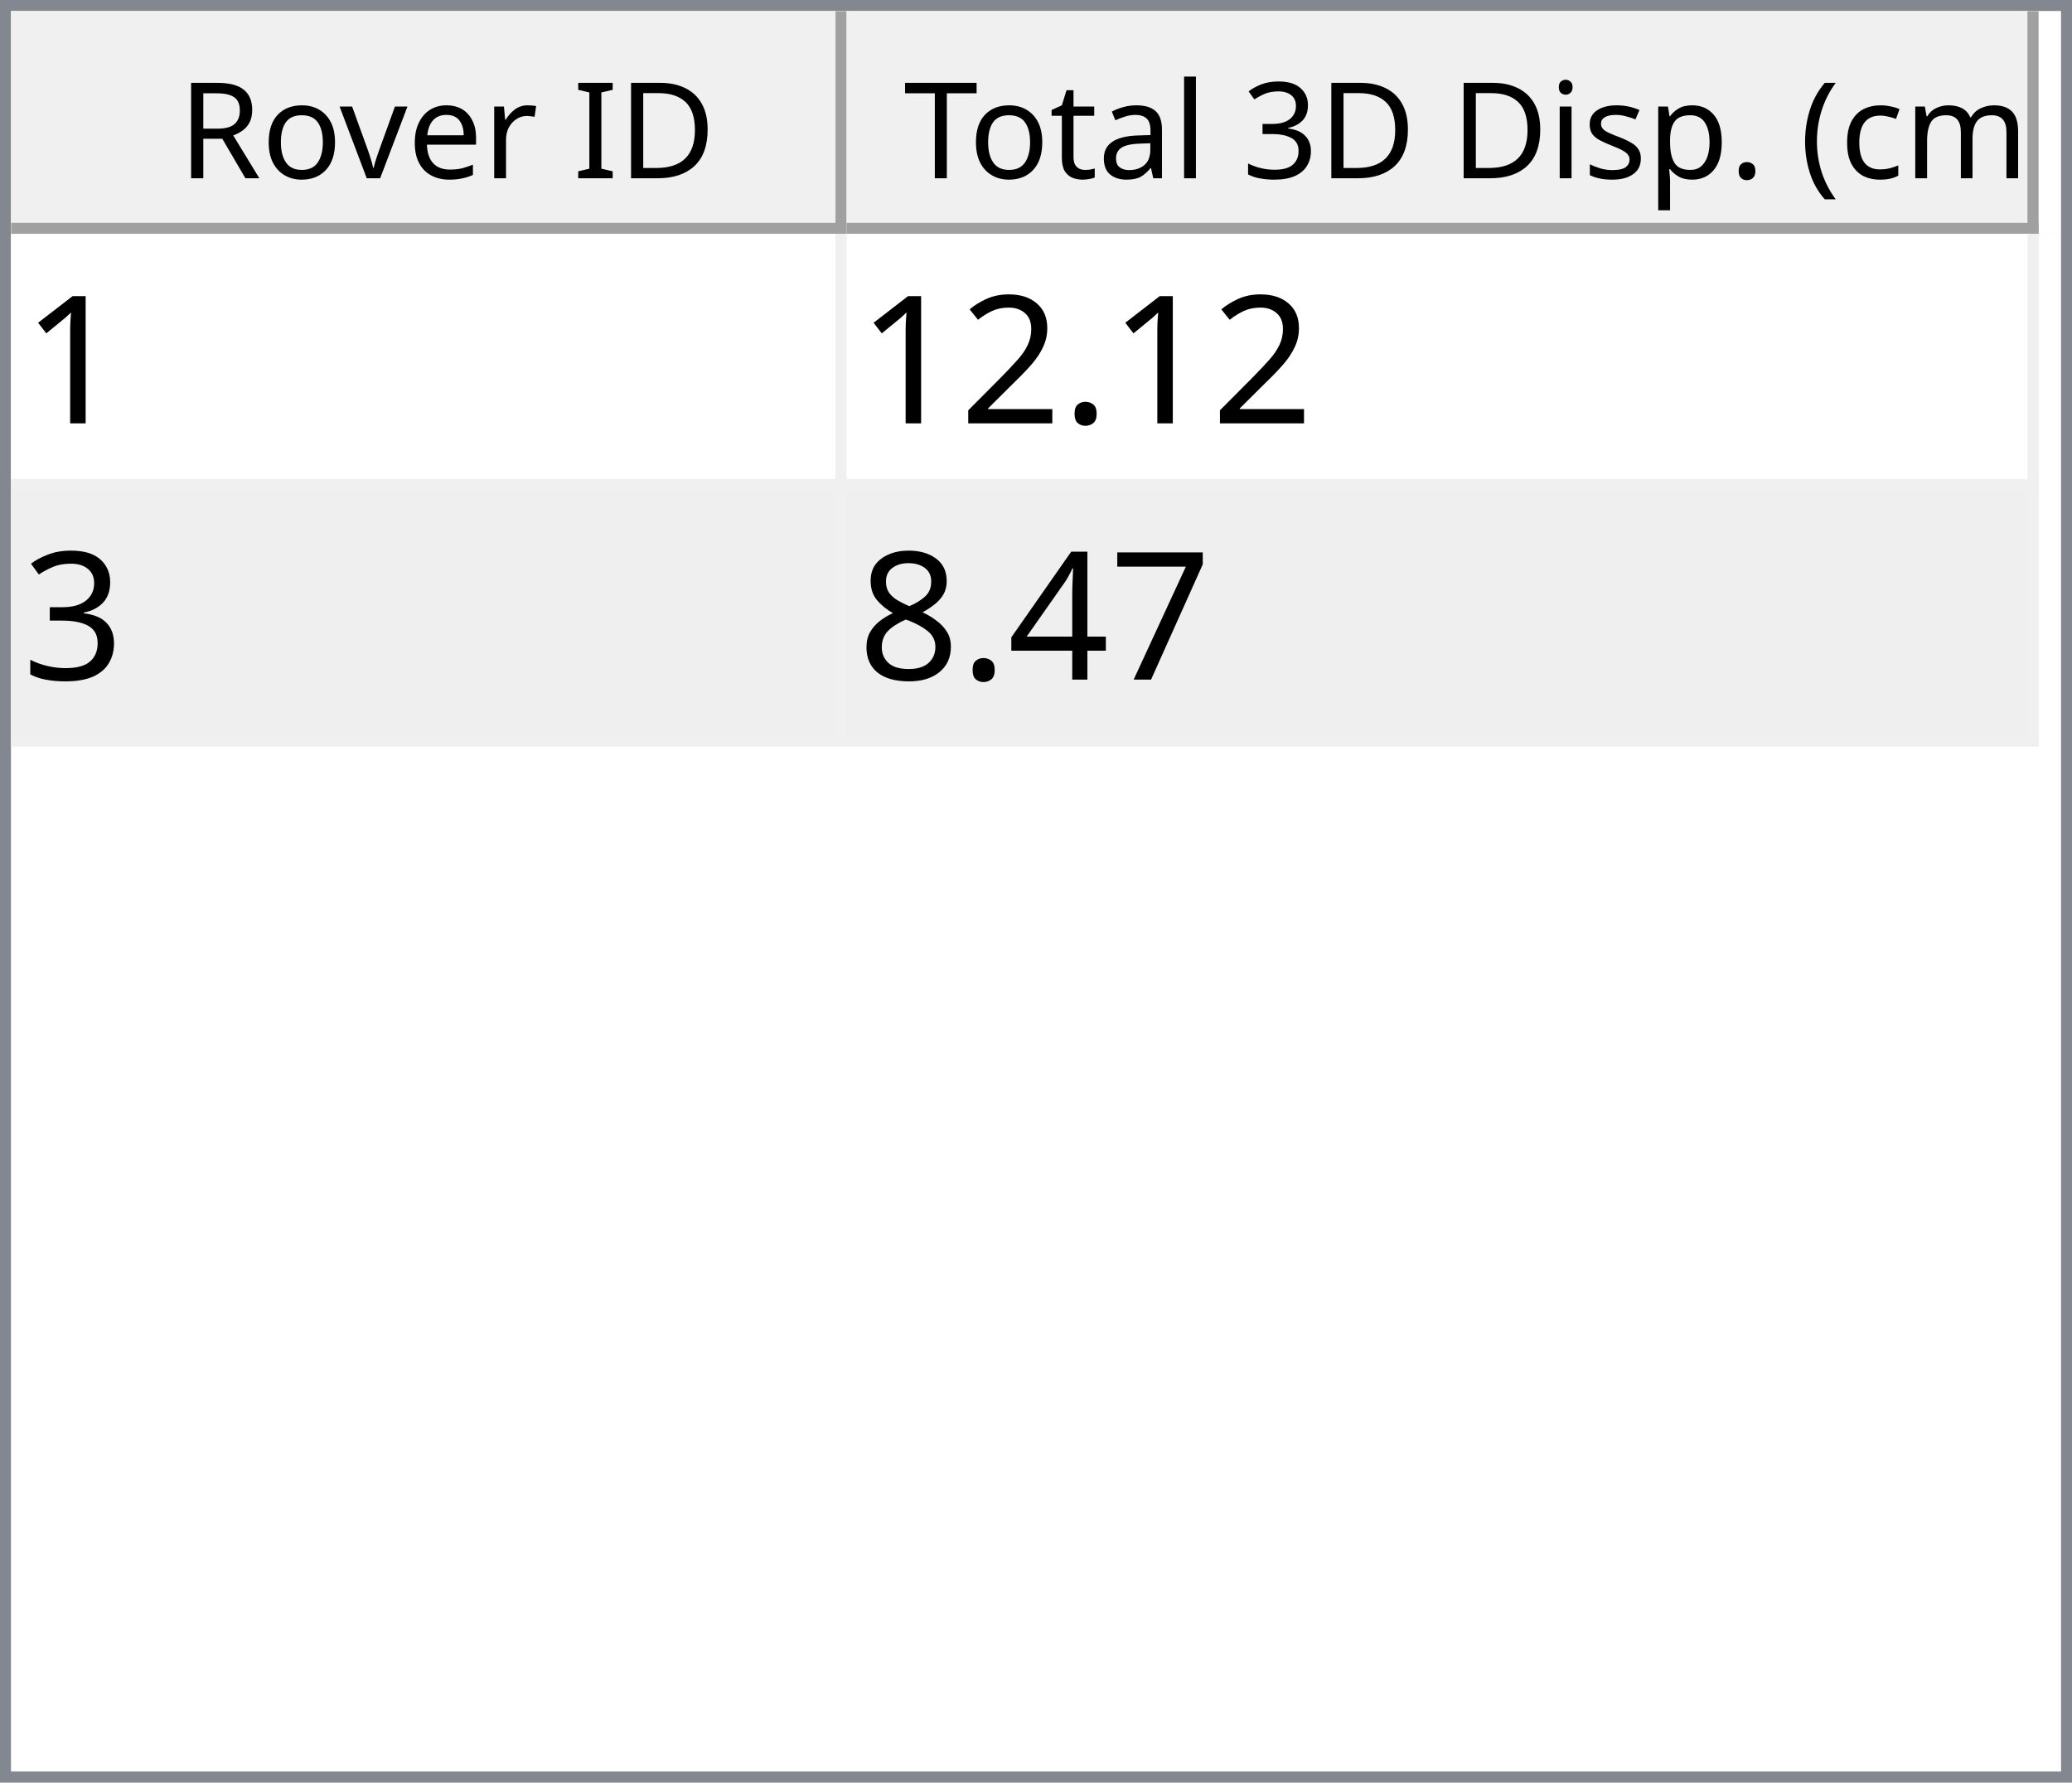
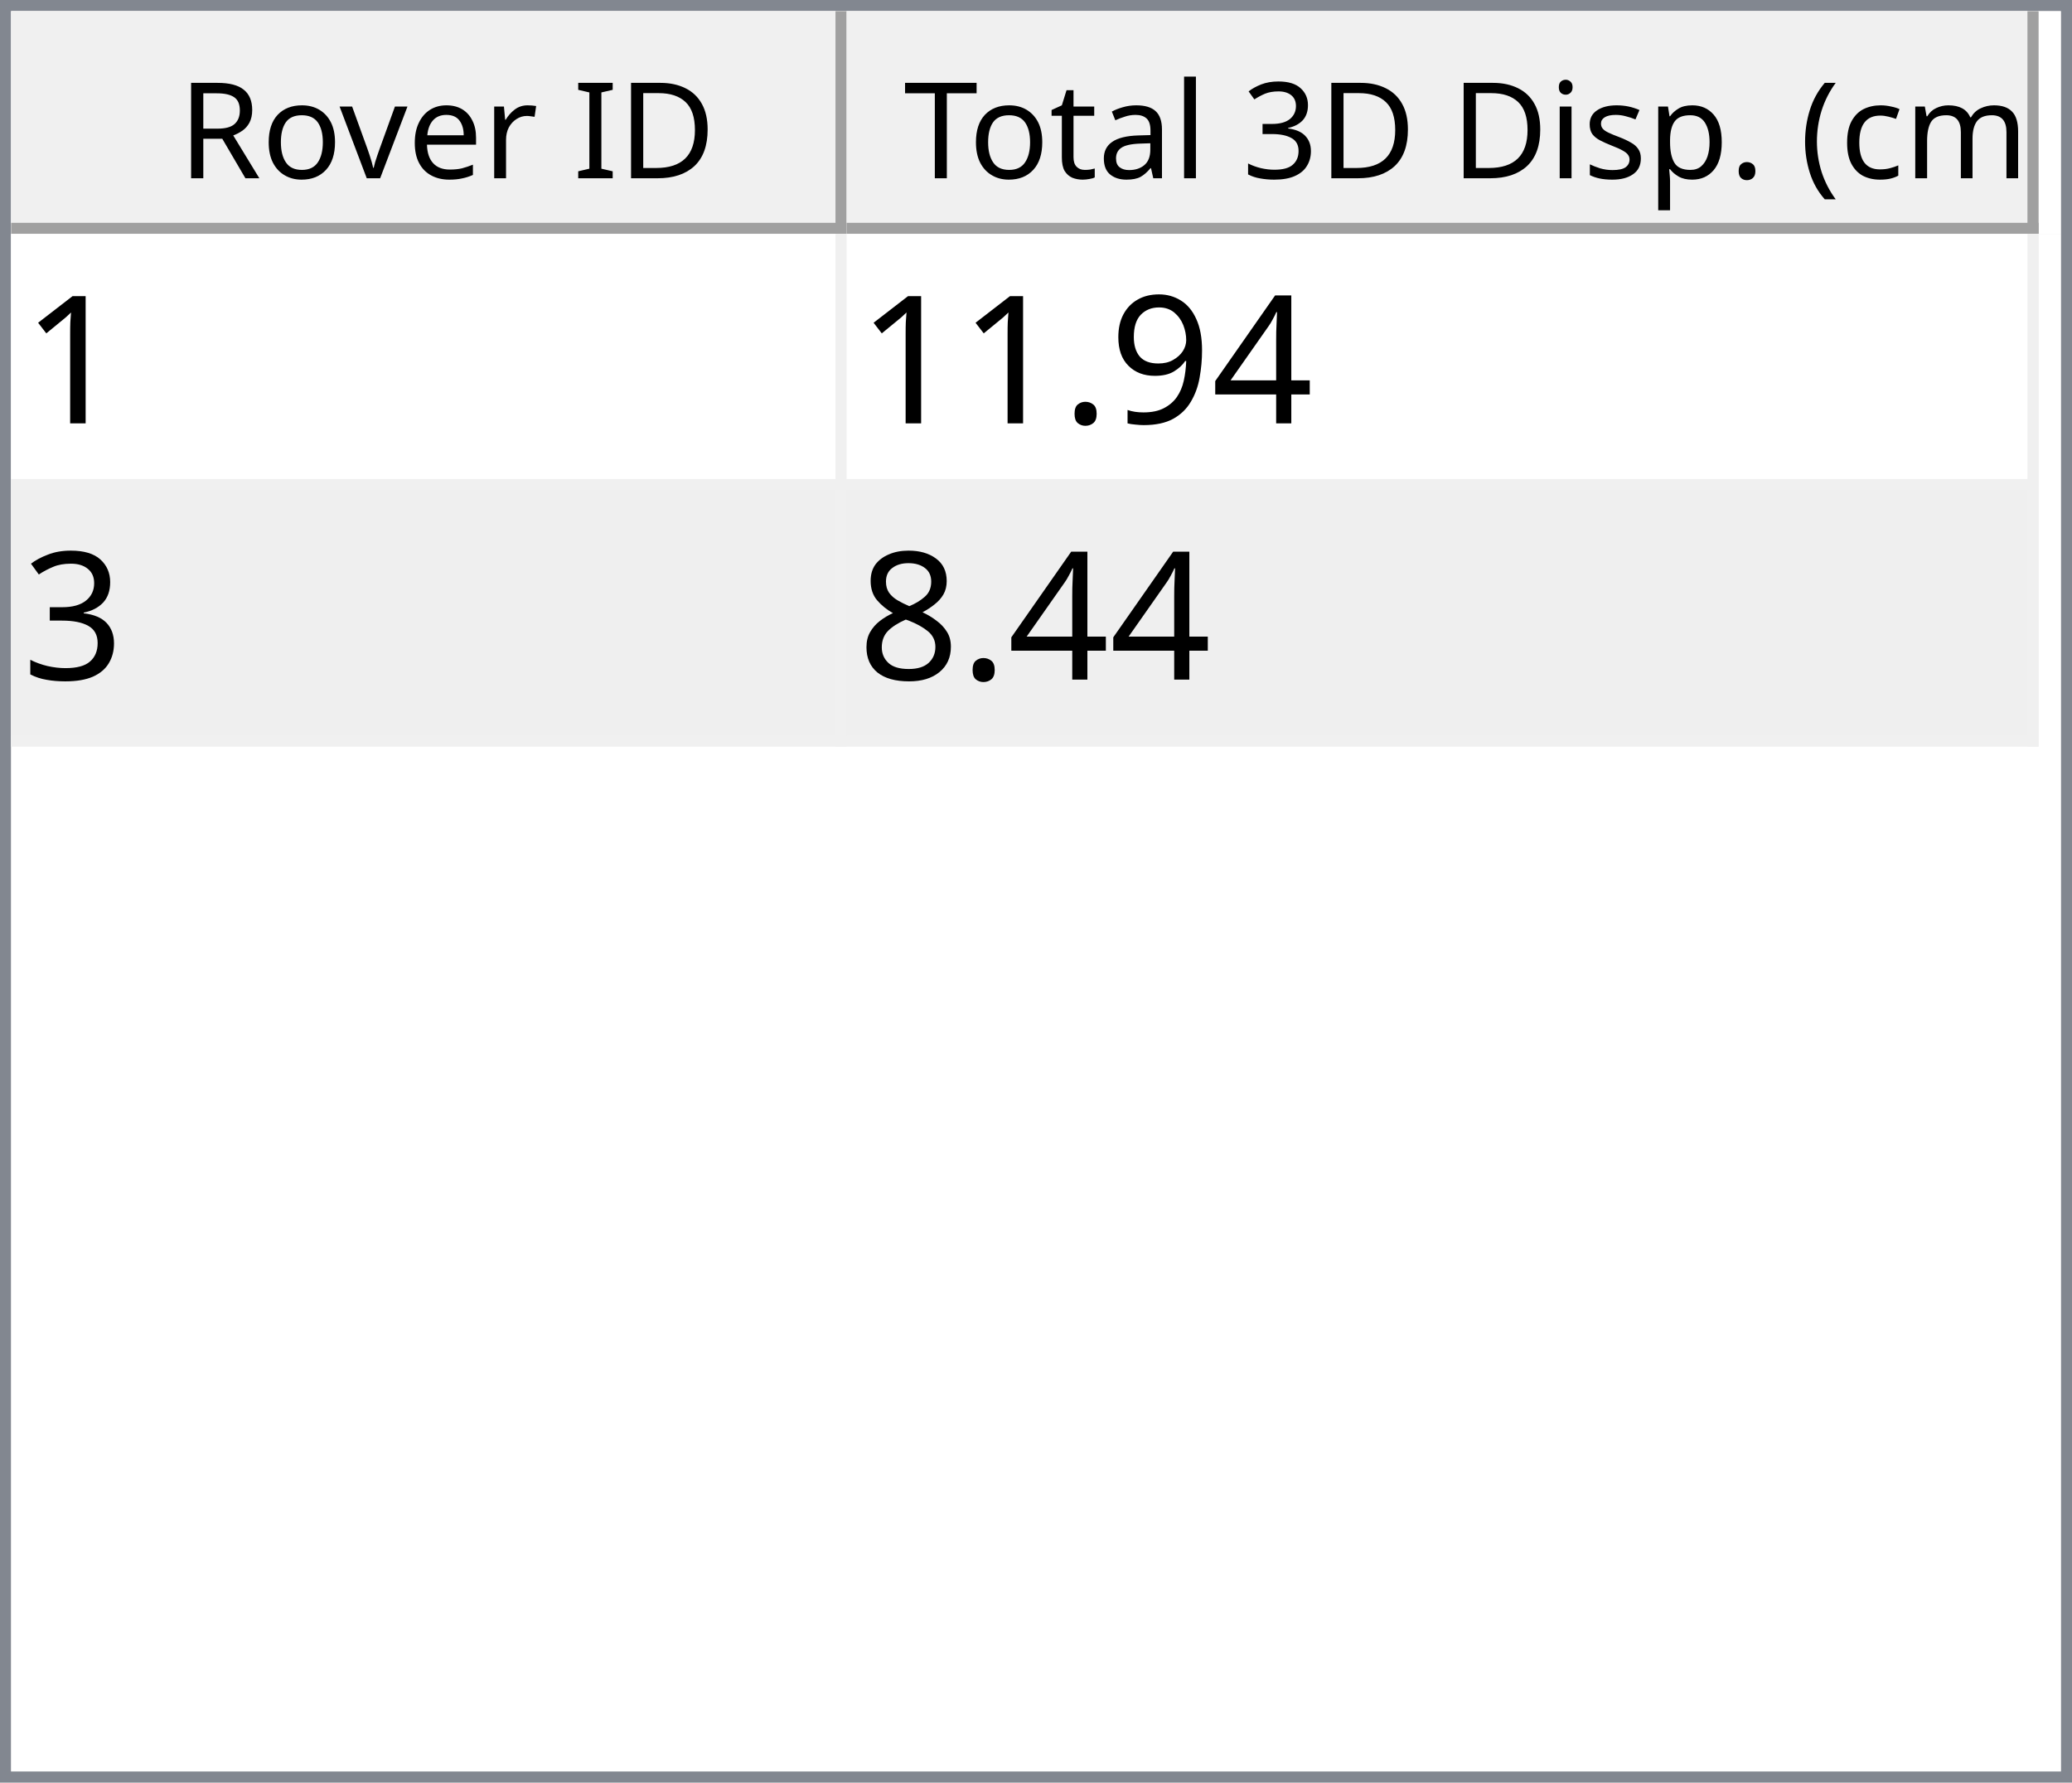
<svg xmlns="http://www.w3.org/2000/svg" style="fill-opacity:1; color-rendering:auto; color-interpolation:auto; text-rendering:auto; stroke:black; stroke-linecap:square; stroke-miterlimit:10; shape-rendering:auto; stroke-opacity:1; fill:black; stroke-dasharray:none; font-weight:normal; stroke-width:1; font-family:'Dialog'; font-style:normal; stroke-linejoin:miter; font-size:12px; stroke-dashoffset:0; image-rendering:auto;" width="186" height="160">
  <defs id="genericDefs" />
  <g>
    <defs id="defs1">
      <clipPath clipPathUnits="userSpaceOnUse" id="clipPath1">
        <path d="M0 0 L186 0 L186 160 L0 160 L0 0 Z" />
      </clipPath>
      <clipPath clipPathUnits="userSpaceOnUse" id="clipPath2">
        <path d="M0 0 L0 160 L186 160 L186 0 Z" />
      </clipPath>
      <clipPath clipPathUnits="userSpaceOnUse" id="clipPath3">
        <path d="M0 0 L0 20 L184 20 L184 0 Z" />
      </clipPath>
      <clipPath clipPathUnits="userSpaceOnUse" id="clipPath4">
        <path d="M0 0 L0 20 L75 20 L75 0 Z" />
      </clipPath>
      <clipPath clipPathUnits="userSpaceOnUse" id="clipPath5">
        <path d="M1 1 L1 19 L74 19 L74 1 Z" />
      </clipPath>
      <clipPath clipPathUnits="userSpaceOnUse" id="clipPath6">
        <path d="M0 0 L0 18 L73 18 L73 0 Z" />
      </clipPath>
      <clipPath clipPathUnits="userSpaceOnUse" id="clipPath7">
        <path d="M-0.5 -0.5 L-0.5 19.5 L74.5 19.5 L74.5 -0.5 Z" />
      </clipPath>
      <clipPath clipPathUnits="userSpaceOnUse" id="clipPath8">
        <path d="M0 0 L0 20 L107 20 L107 0 Z" />
      </clipPath>
      <clipPath clipPathUnits="userSpaceOnUse" id="clipPath9">
        <path d="M1 1 L1 19 L106 19 L106 1 Z" />
      </clipPath>
      <clipPath clipPathUnits="userSpaceOnUse" id="clipPath10">
        <path d="M0 0 L0 18 L105 18 L105 0 Z" />
      </clipPath>
      <clipPath clipPathUnits="userSpaceOnUse" id="clipPath11">
        <path d="M-0.5 -0.5 L-0.5 19.5 L106.5 19.5 L106.5 -0.5 Z" />
      </clipPath>
      <clipPath clipPathUnits="userSpaceOnUse" id="clipPath12">
        <path d="M0 0 L0 138 L184 138 L184 0 Z" />
      </clipPath>
      <clipPath clipPathUnits="userSpaceOnUse" id="clipPath13">
        <path d="M0 0 L0 46 L182 46 L182 0 Z" />
      </clipPath>
      <clipPath clipPathUnits="userSpaceOnUse" id="clipPath14">
        <path d="M-0.5 -0.5 L-0.5 45.5 L181.5 45.5 L181.5 -0.5 Z" />
      </clipPath>
      <clipPath clipPathUnits="userSpaceOnUse" id="clipPath15">
        <path d="M0 0 L0 22 L74 22 L74 0 Z" />
      </clipPath>
      <clipPath clipPathUnits="userSpaceOnUse" id="clipPath16">
        <path d="M0 0 L0 22 L106 22 L106 0 Z" />
      </clipPath>
      <font horiz-adv-x="64.551" id="font1">
        <font-face ascent="107.91" descent="25.098" units-per-em="100" style="font-style:normal; font-family:Segoe UI; font-weight:normal;" />
        <missing-glyph horiz-adv-x="64.551" d="M8.109 0 L8.109 68.266 L56.453 68.266 L56.453 0 L8.109 0 ZM15.328 7.234 L49.219 7.234 L49.219 61.031 L15.328 61.031 L15.328 7.234 Z" />
        <glyph unicode="D" horiz-adv-x="70.117" d="M9.188 0 L9.188 70.016 L28.516 70.016 Q65.531 70.016 65.531 35.891 Q65.531 19.672 55.25 9.836 Q44.969 0 27.734 0 L9.188 0 ZM17.391 62.594 L17.391 7.422 L27.828 7.422 Q41.609 7.422 49.273 14.797 Q56.938 22.172 56.938 35.688 Q56.938 62.594 28.328 62.594 L17.391 62.594 Z" />
        <glyph unicode="I" horiz-adv-x="26.611" d="M17.391 0 L9.188 0 L9.188 70.016 L17.391 70.016 L17.391 0 Z" />
        <glyph unicode=" " horiz-adv-x="27.393" d="" />
        <glyph unicode="r" horiz-adv-x="34.766" d="M34.188 41.891 Q32.078 43.5 28.125 43.5 Q23 43.5 19.555 38.672 Q16.109 33.844 16.109 25.484 L16.109 0 L8.109 0 L8.109 50 L16.109 50 L16.109 39.703 L16.312 39.703 Q18.016 44.969 21.531 47.922 Q25.047 50.875 29.391 50.875 Q32.516 50.875 34.188 50.203 L34.188 41.891 Z" />
        <glyph unicode="e" horiz-adv-x="52.295" d="M48.297 23 L12.984 23 Q13.188 14.656 17.484 10.109 Q21.781 5.562 29.297 5.562 Q37.75 5.562 44.828 11.141 L44.828 3.609 Q38.234 -1.172 27.391 -1.172 Q16.797 -1.172 10.742 5.641 Q4.688 12.453 4.688 24.812 Q4.688 36.469 11.305 43.82 Q17.922 51.172 27.734 51.172 Q37.547 51.172 42.922 44.828 Q48.297 38.484 48.297 27.203 L48.297 23 ZM40.094 29.781 Q40.047 36.719 36.75 40.578 Q33.453 44.438 27.594 44.438 Q21.922 44.438 17.969 40.383 Q14.016 36.328 13.094 29.781 L40.094 29.781 Z" />
        <glyph unicode="v" horiz-adv-x="47.9" d="M47.406 50 L27.484 0 L19.625 0 L0.688 50 L9.469 50 L22.172 13.672 Q23.578 9.672 23.922 6.688 L24.125 6.688 Q24.609 10.453 25.688 13.484 L38.969 50 L47.406 50 Z" />
        <glyph unicode="o" horiz-adv-x="58.594" d="M29 -1.172 Q17.922 -1.172 11.305 5.836 Q4.688 12.844 4.688 24.422 Q4.688 37.016 11.57 44.094 Q18.453 51.172 30.172 51.172 Q41.359 51.172 47.633 44.289 Q53.906 37.406 53.906 25.203 Q53.906 13.234 47.141 6.031 Q40.375 -1.172 29 -1.172 ZM29.594 44.438 Q21.875 44.438 17.383 39.188 Q12.891 33.938 12.891 24.703 Q12.891 15.828 17.43 10.695 Q21.969 5.562 29.594 5.562 Q37.359 5.562 41.531 10.594 Q45.703 15.625 45.703 24.906 Q45.703 34.281 41.531 39.359 Q37.359 44.438 29.594 44.438 Z" />
        <glyph unicode="R" horiz-adv-x="59.814" d="M59.375 0 L49.609 0 L37.891 19.625 Q36.281 22.359 34.766 24.289 Q33.25 26.219 31.664 27.438 Q30.078 28.656 28.25 29.219 Q26.422 29.781 24.125 29.781 L17.391 29.781 L17.391 0 L9.188 0 L9.188 70.016 L30.078 70.016 Q34.672 70.016 38.555 68.867 Q42.438 67.719 45.289 65.375 Q48.141 63.031 49.758 59.547 Q51.375 56.062 51.375 51.375 Q51.375 47.703 50.273 44.656 Q49.172 41.609 47.148 39.211 Q45.125 36.812 42.266 35.133 Q39.406 33.453 35.844 32.516 L35.844 32.328 Q37.594 31.547 38.891 30.547 Q40.188 29.547 41.359 28.18 Q42.531 26.812 43.68 25.078 Q44.828 23.344 46.234 21.047 L59.375 0 ZM17.391 62.594 L17.391 37.203 L28.516 37.203 Q31.594 37.203 34.203 38.133 Q36.812 39.062 38.719 40.797 Q40.625 42.531 41.703 45.047 Q42.781 47.562 42.781 50.688 Q42.781 56.297 39.141 59.445 Q35.5 62.594 28.609 62.594 L17.391 62.594 Z" />
        <glyph unicode=")" horiz-adv-x="30.176" d="M8.297 -15.922 L1.172 -15.922 Q16.406 2.344 16.406 26.812 Q16.406 51.469 1.078 70.016 L8.297 70.016 Q23.531 52.156 23.531 26.703 Q23.531 1.375 8.297 -15.922 Z" />
        <glyph unicode="m" horiz-adv-x="86.133" d="M79.109 0 L71.094 0 L71.094 28.719 Q71.094 37.016 68.531 40.727 Q65.969 44.438 59.906 44.438 Q54.781 44.438 51.195 39.75 Q47.609 35.062 47.609 28.516 L47.609 0 L39.594 0 L39.594 29.688 Q39.594 44.438 28.219 44.438 Q22.953 44.438 19.531 40.016 Q16.109 35.594 16.109 28.516 L16.109 0 L8.109 0 L8.109 50 L16.109 50 L16.109 42.094 L16.312 42.094 Q21.625 51.172 31.844 51.172 Q36.969 51.172 40.773 48.312 Q44.578 45.453 46 40.828 Q51.562 51.172 62.594 51.172 Q79.109 51.172 79.109 30.812 L79.109 0 Z" />
        <glyph unicode="c" horiz-adv-x="46.191" d="M42.188 2.297 Q36.422 -1.172 28.516 -1.172 Q17.828 -1.172 11.258 5.789 Q4.688 12.75 4.688 23.828 Q4.688 36.188 11.766 43.68 Q18.844 51.172 30.672 51.172 Q37.25 51.172 42.281 48.734 L42.281 40.531 Q36.719 44.438 30.375 44.438 Q22.703 44.438 17.797 38.945 Q12.891 33.453 12.891 24.516 Q12.891 15.719 17.508 10.641 Q22.125 5.562 29.891 5.562 Q36.422 5.562 42.188 9.906 L42.188 2.297 Z" />
        <glyph unicode="(" horiz-adv-x="30.176" d="M29.109 -15.922 L21.969 -15.922 Q6.844 1.375 6.844 26.703 Q6.844 52.156 21.969 70.016 L29.203 70.016 Q13.875 51.469 13.875 26.812 Q13.875 2.344 29.109 -15.922 Z" />
        <glyph unicode="." horiz-adv-x="21.68" d="M10.891 -1.078 Q8.641 -1.078 7.055 0.539 Q5.469 2.156 5.469 4.391 Q5.469 6.641 7.055 8.273 Q8.641 9.906 10.891 9.906 Q13.188 9.906 14.797 8.273 Q16.406 6.641 16.406 4.391 Q16.406 2.156 14.797 0.539 Q13.188 -1.078 10.891 -1.078 Z" />
        <glyph unicode="p" horiz-adv-x="58.789" d="M16.312 7.234 L16.109 7.234 L16.109 -23 L8.109 -23 L8.109 50 L16.109 50 L16.109 41.219 L16.312 41.219 Q22.219 51.172 33.594 51.172 Q43.266 51.172 48.688 44.461 Q54.109 37.75 54.109 26.469 Q54.109 13.922 48 6.375 Q41.891 -1.172 31.297 -1.172 Q21.578 -1.172 16.312 7.234 ZM16.109 27.391 L16.109 20.406 Q16.109 14.203 20.141 9.883 Q24.172 5.562 30.375 5.562 Q37.641 5.562 41.773 11.133 Q45.906 16.703 45.906 26.609 Q45.906 34.969 42.047 39.703 Q38.188 44.438 31.594 44.438 Q24.609 44.438 20.359 39.578 Q16.109 34.719 16.109 27.391 Z" />
        <glyph unicode="s" horiz-adv-x="42.432" d="M5.078 1.812 L5.078 10.406 Q11.625 5.562 19.484 5.562 Q30.031 5.562 30.031 12.594 Q30.031 14.594 29.125 15.992 Q28.219 17.391 26.68 18.461 Q25.141 19.531 23.07 20.383 Q21 21.234 18.609 22.172 Q15.281 23.484 12.766 24.828 Q10.25 26.172 8.57 27.859 Q6.891 29.547 6.031 31.695 Q5.172 33.844 5.172 36.719 Q5.172 40.234 6.789 42.945 Q8.406 45.656 11.086 47.484 Q13.766 49.312 17.211 50.242 Q20.656 51.172 24.312 51.172 Q30.812 51.172 35.938 48.922 L35.938 40.828 Q30.422 44.438 23.25 44.438 Q21 44.438 19.195 43.922 Q17.391 43.406 16.094 42.477 Q14.797 41.547 14.086 40.258 Q13.375 38.969 13.375 37.406 Q13.375 35.453 14.086 34.133 Q14.797 32.812 16.164 31.789 Q17.531 30.766 19.484 29.938 Q21.438 29.109 23.922 28.125 Q27.25 26.859 29.883 25.516 Q32.516 24.172 34.375 22.484 Q36.234 20.797 37.234 18.602 Q38.234 16.406 38.234 13.375 Q38.234 9.672 36.602 6.938 Q34.969 4.203 32.234 2.398 Q29.5 0.594 25.93 -0.289 Q22.359 -1.172 18.453 -1.172 Q10.75 -1.172 5.078 1.812 Z" />
        <glyph unicode="i" horiz-adv-x="24.219" d="M12.203 62.703 Q10.062 62.703 8.547 64.164 Q7.031 65.625 7.031 67.875 Q7.031 70.125 8.547 71.609 Q10.062 73.094 12.203 73.094 Q14.406 73.094 15.945 71.609 Q17.484 70.125 17.484 67.875 Q17.484 65.719 15.945 64.211 Q14.406 62.703 12.203 62.703 ZM16.109 0 L8.109 0 L8.109 50 L16.109 50 L16.109 0 Z" />
        <glyph unicode="3" horiz-adv-x="53.906" d="M46.531 19.828 Q46.531 15.094 44.75 11.211 Q42.969 7.328 39.719 4.57 Q36.469 1.812 31.93 0.297 Q27.391 -1.219 21.922 -1.219 Q11.922 -1.219 6 2.594 L6 11.188 Q13.094 5.609 22.219 5.609 Q25.875 5.609 28.828 6.539 Q31.781 7.469 33.906 9.227 Q36.031 10.984 37.18 13.477 Q38.328 15.969 38.328 19.094 Q38.328 32.812 18.797 32.812 L12.984 32.812 L12.984 39.594 L18.5 39.594 Q35.797 39.594 35.797 52.484 Q35.797 64.406 22.609 64.406 Q15.188 64.406 8.688 59.422 L8.688 67.188 Q15.375 71.188 24.609 71.188 Q29 71.188 32.57 69.969 Q36.141 68.75 38.68 66.555 Q41.219 64.359 42.609 61.281 Q44 58.203 44 54.5 Q44 40.672 30.031 36.719 L30.031 36.531 Q33.594 36.141 36.625 34.797 Q39.656 33.453 41.852 31.305 Q44.047 29.156 45.289 26.25 Q46.531 23.344 46.531 19.828 Z" />
        <glyph unicode="l" horiz-adv-x="24.219" d="M16.109 0 L8.109 0 L8.109 74.031 L16.109 74.031 L16.109 0 Z" />
        <glyph unicode="a" horiz-adv-x="50.879" d="M43.891 0 L35.891 0 L35.891 7.812 L35.688 7.812 Q30.469 -1.172 20.312 -1.172 Q12.844 -1.172 8.617 2.781 Q4.391 6.734 4.391 13.281 Q4.391 27.297 20.906 29.594 L35.891 31.688 Q35.891 44.438 25.594 44.438 Q16.547 44.438 9.281 38.281 L9.281 46.484 Q16.656 51.172 26.266 51.172 Q43.891 51.172 43.891 32.516 L43.891 0 ZM35.891 25.297 L23.828 23.641 Q18.266 22.859 15.43 20.875 Q12.594 18.891 12.594 13.875 Q12.594 10.203 15.211 7.883 Q17.828 5.562 22.172 5.562 Q28.125 5.562 32.008 9.742 Q35.891 13.922 35.891 20.312 L35.891 25.297 Z" />
        <glyph unicode="t" horiz-adv-x="33.887" d="M31.297 0.484 Q28.469 -1.078 23.828 -1.078 Q10.688 -1.078 10.688 13.578 L10.688 43.172 L2.094 43.172 L2.094 50 L10.688 50 L10.688 62.203 L18.703 64.797 L18.703 50 L31.297 50 L31.297 43.172 L18.703 43.172 L18.703 14.984 Q18.703 9.969 20.414 7.82 Q22.125 5.672 26.078 5.672 Q29.109 5.672 31.297 7.328 L31.297 0.484 Z" />
        <glyph unicode="T" horiz-adv-x="52.393" d="M50.594 62.594 L30.375 62.594 L30.375 0 L22.172 0 L22.172 62.594 L2 62.594 L2 70.016 L50.594 70.016 L50.594 62.594 Z" />
      </font>
      <font horiz-adv-x="75.0" id="font2">
        <font-face ascent="100.537" descent="21.973" units-per-em="100" style="font-style:normal; font-family:sans-serif; font-weight:normal;" />
        <missing-glyph horiz-adv-x="75.0" d="M12.5 0 L12.5 62.5 L62.5 62.5 L62.5 0 L12.5 0 ZM14.062 1.562 L60.938 1.562 L60.938 60.938 L14.062 60.938 L14.062 1.562 Z" />
        <glyph unicode="1" horiz-adv-x="55.615" d="M37.25 0 L28.469 0 L28.469 56 Q25.297 52.984 20.141 49.953 Q14.984 46.922 10.891 45.406 L10.891 53.906 Q18.266 57.375 23.781 62.305 Q29.297 67.234 31.594 71.875 L37.25 71.875 L37.25 0 Z" />
+         <glyph unicode="4" horiz-adv-x="55.615" d="M32.328 0 L32.328 17.141 L1.266 17.141 L1.266 25.203 L33.938 71.578 L41.109 71.578 L41.109 25.203 L50.781 25.203 L50.781 17.141 L41.109 17.141 L41.109 0 L32.328 0 ZM32.328 25.203 L32.328 57.469 L9.906 25.203 L32.328 25.203 Z" />
+         <glyph unicode="9" horiz-adv-x="55.615" d="M5.469 16.547 L13.922 17.328 Q14.984 11.375 18.016 8.688 Q21.047 6 25.781 6 Q29.828 6 32.883 7.859 Q35.938 9.719 37.891 12.82 Q39.844 15.922 41.164 21.195 Q42.484 26.469 42.484 31.938 Q42.484 32.516 42.438 33.688 Q39.797 29.5 35.234 26.883 Q30.672 24.266 25.344 24.266 Q16.453 24.266 10.305 30.711 Q4.156 37.156 4.156 47.703 Q4.156 58.594 10.578 65.234 Q17 71.875 26.656 71.875 Q33.641 71.875 39.43 68.117 Q45.219 64.359 48.219 57.398 Q51.219 50.438 51.219 37.25 Q51.219 23.531 48.242 15.406 Q45.266 7.281 39.383 3.031 Q33.5 -1.219 25.594 -1.219 Q17.188 -1.219 11.867 3.445 Q6.547 8.109 5.469 16.547 ZM41.453 48.141 Q41.453 55.719 37.43 60.156 Q33.406 64.594 27.734 64.594 Q21.875 64.594 17.531 59.812 Q13.188 55.031 13.188 47.406 Q13.188 40.578 17.312 36.305 Q21.438 32.031 27.484 32.031 Q33.594 32.031 37.523 36.305 Q41.453 40.578 41.453 48.141 Z" />
        <glyph unicode="." horiz-adv-x="27.783" d="M9.078 0 L9.078 10.016 L19.094 10.016 L19.094 0 L9.078 0 Z" />
-         <glyph unicode="2" horiz-adv-x="55.615" d="M50.344 8.453 L50.344 0 L3.031 0 Q2.938 3.172 4.047 6.109 Q5.859 10.938 9.836 15.625 Q13.812 20.312 21.344 26.469 Q33.016 36.031 37.117 41.625 Q41.219 47.219 41.219 52.203 Q41.219 57.422 37.477 61.008 Q33.734 64.594 27.734 64.594 Q21.391 64.594 17.578 60.789 Q13.766 56.984 13.719 50.25 L4.688 51.172 Q5.609 61.281 11.664 66.578 Q17.719 71.875 27.938 71.875 Q38.234 71.875 44.242 66.164 Q50.25 60.453 50.25 52 Q50.25 47.703 48.492 43.555 Q46.734 39.406 42.656 34.812 Q38.578 30.219 29.109 22.219 Q21.188 15.578 18.945 13.211 Q16.703 10.844 15.234 8.453 L50.344 8.453 Z" />
        <glyph unicode="3" horiz-adv-x="55.615" d="M4.203 18.891 L12.984 20.062 Q14.5 12.594 18.141 9.297 Q21.781 6 27 6 Q33.203 6 37.477 10.297 Q41.75 14.594 41.75 20.953 Q41.75 27 37.797 30.93 Q33.844 34.859 27.734 34.859 Q25.25 34.859 21.531 33.891 L22.516 41.609 Q23.391 41.5 23.922 41.5 Q29.547 41.5 34.039 44.43 Q38.531 47.359 38.531 53.469 Q38.531 58.297 35.258 61.477 Q31.984 64.656 26.812 64.656 Q21.688 64.656 18.266 61.43 Q14.844 58.203 13.875 51.766 L5.078 53.328 Q6.688 62.156 12.398 67.016 Q18.109 71.875 26.609 71.875 Q32.469 71.875 37.398 69.359 Q42.328 66.844 44.945 62.5 Q47.562 58.156 47.562 53.266 Q47.562 48.641 45.07 44.828 Q42.578 41.016 37.703 38.766 Q44.047 37.312 47.562 32.695 Q51.078 28.078 51.078 21.141 Q51.078 11.766 44.242 5.25 Q37.406 -1.266 26.953 -1.266 Q17.531 -1.266 11.305 4.352 Q5.078 9.969 4.203 18.891 Z" />
-         <glyph unicode="7" horiz-adv-x="55.615" d="M4.734 62.203 L4.734 70.656 L51.078 70.656 L51.078 63.812 Q44.234 56.547 37.523 44.484 Q30.812 32.422 27.156 19.672 Q24.516 10.688 23.781 0 L14.75 0 Q14.891 8.453 18.062 20.414 Q21.234 32.375 27.172 43.484 Q33.109 54.594 39.797 62.203 L4.734 62.203 Z" />
-         <glyph unicode="4" horiz-adv-x="55.615" d="M32.328 0 L32.328 17.141 L1.266 17.141 L1.266 25.203 L33.938 71.578 L41.109 71.578 L41.109 25.203 L50.781 25.203 L50.781 17.141 L41.109 17.141 L41.109 0 L32.328 0 ZM32.328 25.203 L32.328 57.469 L9.906 25.203 L32.328 25.203 Z" />
        <glyph unicode="8" horiz-adv-x="55.615" d="M17.672 38.812 Q12.203 40.828 9.57 44.539 Q6.938 48.25 6.938 53.422 Q6.938 61.234 12.555 66.555 Q18.172 71.875 27.484 71.875 Q36.859 71.875 42.578 66.43 Q48.297 60.984 48.297 53.172 Q48.297 48.188 45.68 44.508 Q43.062 40.828 37.75 38.812 Q44.344 36.672 47.781 31.883 Q51.219 27.094 51.219 20.453 Q51.219 11.281 44.727 5.031 Q38.234 -1.219 27.641 -1.219 Q17.047 -1.219 10.547 5.055 Q4.047 11.328 4.047 20.703 Q4.047 27.688 7.594 32.398 Q11.141 37.109 17.672 38.812 ZM15.922 53.719 Q15.922 48.641 19.195 45.414 Q22.469 42.188 27.688 42.188 Q32.766 42.188 36.016 45.383 Q39.266 48.578 39.266 53.219 Q39.266 58.062 35.914 61.359 Q32.562 64.656 27.594 64.656 Q22.562 64.656 19.242 61.43 Q15.922 58.203 15.922 53.719 ZM13.094 20.656 Q13.094 16.891 14.875 13.375 Q16.656 9.859 20.172 7.93 Q23.688 6 27.734 6 Q34.031 6 38.133 10.055 Q42.234 14.109 42.234 20.359 Q42.234 26.703 38.016 30.859 Q33.797 35.016 27.438 35.016 Q21.234 35.016 17.164 30.914 Q13.094 26.812 13.094 20.656 Z" />
      </font>
    </defs>
    <g style="fill:white; stroke:white;">
      <rect x="0" y="0" width="186" style="clip-path:url(#clipPath1); stroke:none;" height="160" />
    </g>
    <g style="fill:white; text-rendering:optimizeSpeed; color-rendering:optimizeSpeed; image-rendering:optimizeSpeed; shape-rendering:crispEdges; stroke:white; color-interpolation:sRGB;">
      <rect x="0" width="186" height="160" y="0" style="stroke:none;" />
      <path style="stroke:none;" d="M0 160 L186 160 L186 0 L0 0 Z" />
    </g>
    <g style="fill:rgb(240,240,240); font-family:'Segoe UI'; stroke:rgb(240,240,240);">
      <rect x="0" y="0" width="186" style="clip-path:url(#clipPath2); stroke:none;" height="160" />
    </g>
    <g style="fill:rgb(130,135,144); font-family:'Segoe UI'; stroke:rgb(130,135,144);">
      <path d="M0 0 L186 0 L186 160 L0 160 L0 0 ZM1 1 L185 1 L185 159 L1 159 L1 1 Z" style="fill-rule:evenodd; clip-path:url(#clipPath2); stroke:none;" />
    </g>
    <g style="fill:white; font-family:'Segoe UI'; stroke:white;" transform="translate(1,1)">
      <rect x="0" y="0" width="184" style="clip-path:url(#clipPath3); stroke:none;" height="20" />
    </g>
    <g style="fill:rgb(240,240,240); font-family:'Segoe UI'; stroke:rgb(240,240,240);" transform="translate(1,1)">
      <rect x="0" y="0" width="75" style="clip-path:url(#clipPath4); stroke:none;" height="20" />
    </g>
    <g style="font-family:'Segoe UI';" transform="translate(2,2)">
      <text x="14" xml:space="preserve" y="14" style="clip-path:url(#clipPath6); stroke:none;">Rover ID</text>
    </g>
    <g style="fill:rgb(160,160,160); font-family:'Segoe UI'; stroke:rgb(160,160,160); stroke-linejoin:bevel;" transform="translate(1.5,1.5)">
      <line x1="74" x2="74" y1="0" style="fill:none; clip-path:url(#clipPath7);" y2="19" />
    </g>
    <g style="fill:rgb(160,160,160); font-family:'Segoe UI'; stroke:rgb(160,160,160); stroke-linejoin:bevel;" transform="matrix(1,0,0,1,1,1) translate(0.5,0.5)">
      <line x1="0" x2="74" y1="19" style="fill:none; clip-path:url(#clipPath7);" y2="19" />
    </g>
    <g style="fill:rgb(240,240,240); font-family:'Segoe UI'; stroke:rgb(240,240,240);" transform="translate(76,1)">
      <rect x="0" y="0" width="107" style="clip-path:url(#clipPath8); stroke:none;" height="20" />
    </g>
    <g style="font-family:'Segoe UI';" transform="translate(77,2)">
      <text x="1" xml:space="preserve" y="14" style="clip-path:url(#clipPath10); stroke:none;"> Total 3D Disp. (cm)</text>
    </g>
    <g style="fill:rgb(160,160,160); font-family:'Segoe UI'; stroke:rgb(160,160,160); stroke-linejoin:bevel;" transform="translate(76.5,1.5)">
      <line x1="106" x2="106" y1="0" style="fill:none; clip-path:url(#clipPath11);" y2="19" />
    </g>
    <g style="fill:rgb(160,160,160); font-family:'Segoe UI'; stroke:rgb(160,160,160); stroke-linejoin:bevel;" transform="matrix(1,0,0,1,76,1) translate(0.5,0.5)">
      <line x1="0" x2="106" y1="19" style="fill:none; clip-path:url(#clipPath11);" y2="19" />
    </g>
    <g style="fill:white; font-family:'Segoe UI'; stroke:white;" transform="translate(1,21)">
      <rect x="0" y="0" width="184" style="clip-path:url(#clipPath12); stroke:none;" height="138" />
    </g>
    <g style="fill:rgb(240,240,240); font-size:16px; font-family:sans-serif; stroke:rgb(240,240,240);" transform="translate(1,21)">
      <rect x="0" y="0" width="182" style="clip-path:url(#clipPath13); stroke:none;" height="46" />
      <line transform="translate(0.5,0.5)" x1="0" x2="181" y1="22" style="clip-path:url(#clipPath14); fill:none; stroke-linejoin:bevel;" y2="22" />
    </g>
    <g transform="matrix(1,0,0,1,1,21) translate(0.5,0.5)" style="fill:rgb(240,240,240); font-size:16px; font-family:sans-serif; stroke:rgb(240,240,240); stroke-linejoin:bevel;">
      <line x1="0" x2="181" y1="45" style="fill:none; clip-path:url(#clipPath14);" y2="45" />
    </g>
    <g transform="matrix(1,0,0,1,1,21) translate(0.5,0.5)" style="fill:rgb(240,240,240); font-size:16px; font-family:sans-serif; stroke:rgb(240,240,240); stroke-linejoin:bevel;">
      <line x1="74" x2="74" y1="0" style="fill:none; clip-path:url(#clipPath14);" y2="45" />
    </g>
    <g transform="matrix(1,0,0,1,1,21) translate(0.5,0.5)" style="fill:rgb(240,240,240); font-size:16px; font-family:sans-serif; stroke:rgb(240,240,240); stroke-linejoin:bevel;">
      <line x1="181" x2="181" y1="0" style="fill:none; clip-path:url(#clipPath14);" y2="45" />
    </g>
    <g style="fill:white; font-size:16px; font-family:sans-serif; stroke:white;" transform="matrix(1,0,0,1,1,21)">
      <rect x="0" y="0" width="74" style="clip-path:url(#clipPath15); stroke:none;" height="22" />
      <text x="1" y="17" style="fill:black; clip-path:url(#clipPath15); stroke:none;" xml:space="preserve">1</text>
    </g>
    <g style="fill:white; font-size:16px; font-family:sans-serif; stroke:white;" transform="matrix(1,0,0,1,1,21) translate(75,0)">
      <rect x="0" y="0" width="106" style="clip-path:url(#clipPath16); stroke:none;" height="22" />
-       <text x="1" y="17" style="fill:black; clip-path:url(#clipPath16); stroke:none;" xml:space="preserve">12.12</text>
+       <text x="1" y="17" style="fill:black; clip-path:url(#clipPath16); stroke:none;" xml:space="preserve">11.94</text>
    </g>
    <g style="fill:rgb(239,239,239); font-size:16px; font-family:sans-serif; stroke:rgb(239,239,239);" transform="matrix(1,0,0,1,1,21) translate(0,23)">
      <rect x="0" y="0" width="74" style="clip-path:url(#clipPath15); stroke:none;" height="22" />
      <text x="1" y="17" style="fill:black; clip-path:url(#clipPath15); stroke:none;" xml:space="preserve">3</text>
    </g>
    <g style="fill:rgb(239,239,239); font-size:16px; font-family:sans-serif; stroke:rgb(239,239,239);" transform="matrix(1,0,0,1,1,21) translate(75,23)">
      <rect x="0" y="0" width="106" style="clip-path:url(#clipPath16); stroke:none;" height="22" />
-       <text x="1" y="17" style="fill:black; clip-path:url(#clipPath16); stroke:none;" xml:space="preserve">8.47</text>
+       <text x="1" y="17" style="fill:black; clip-path:url(#clipPath16); stroke:none;" xml:space="preserve">8.44</text>
    </g>
  </g>
</svg>
